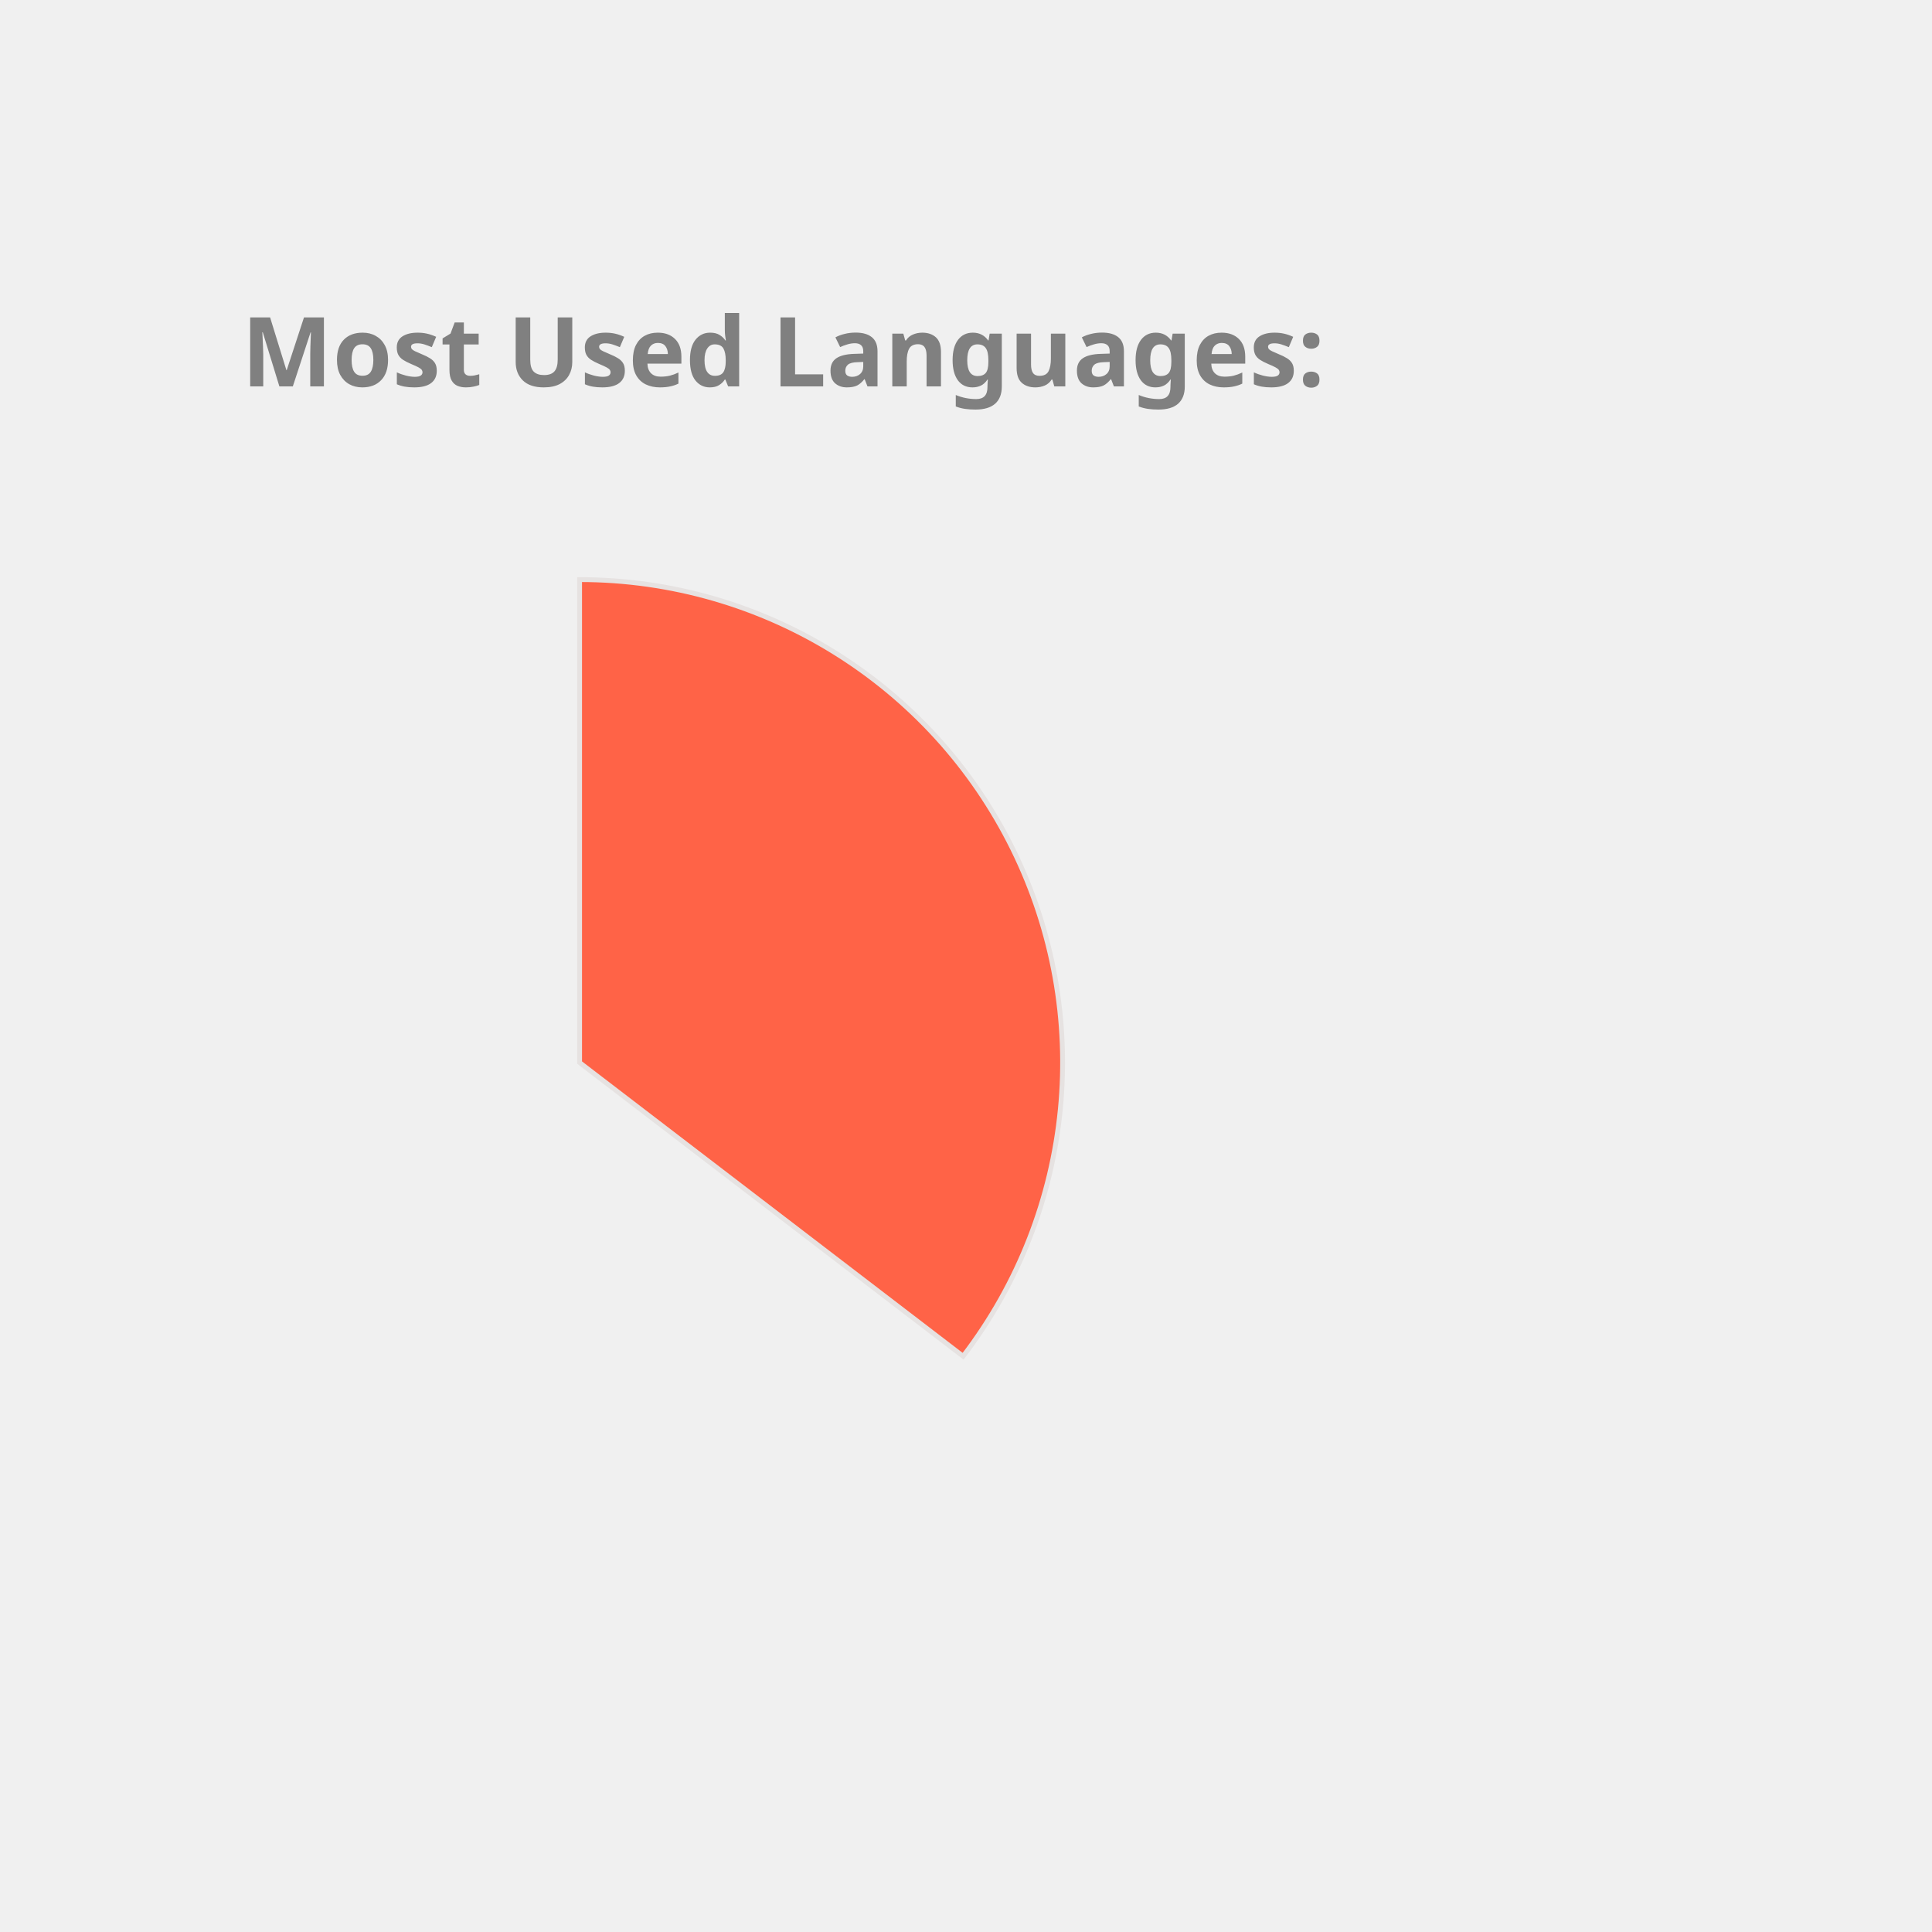
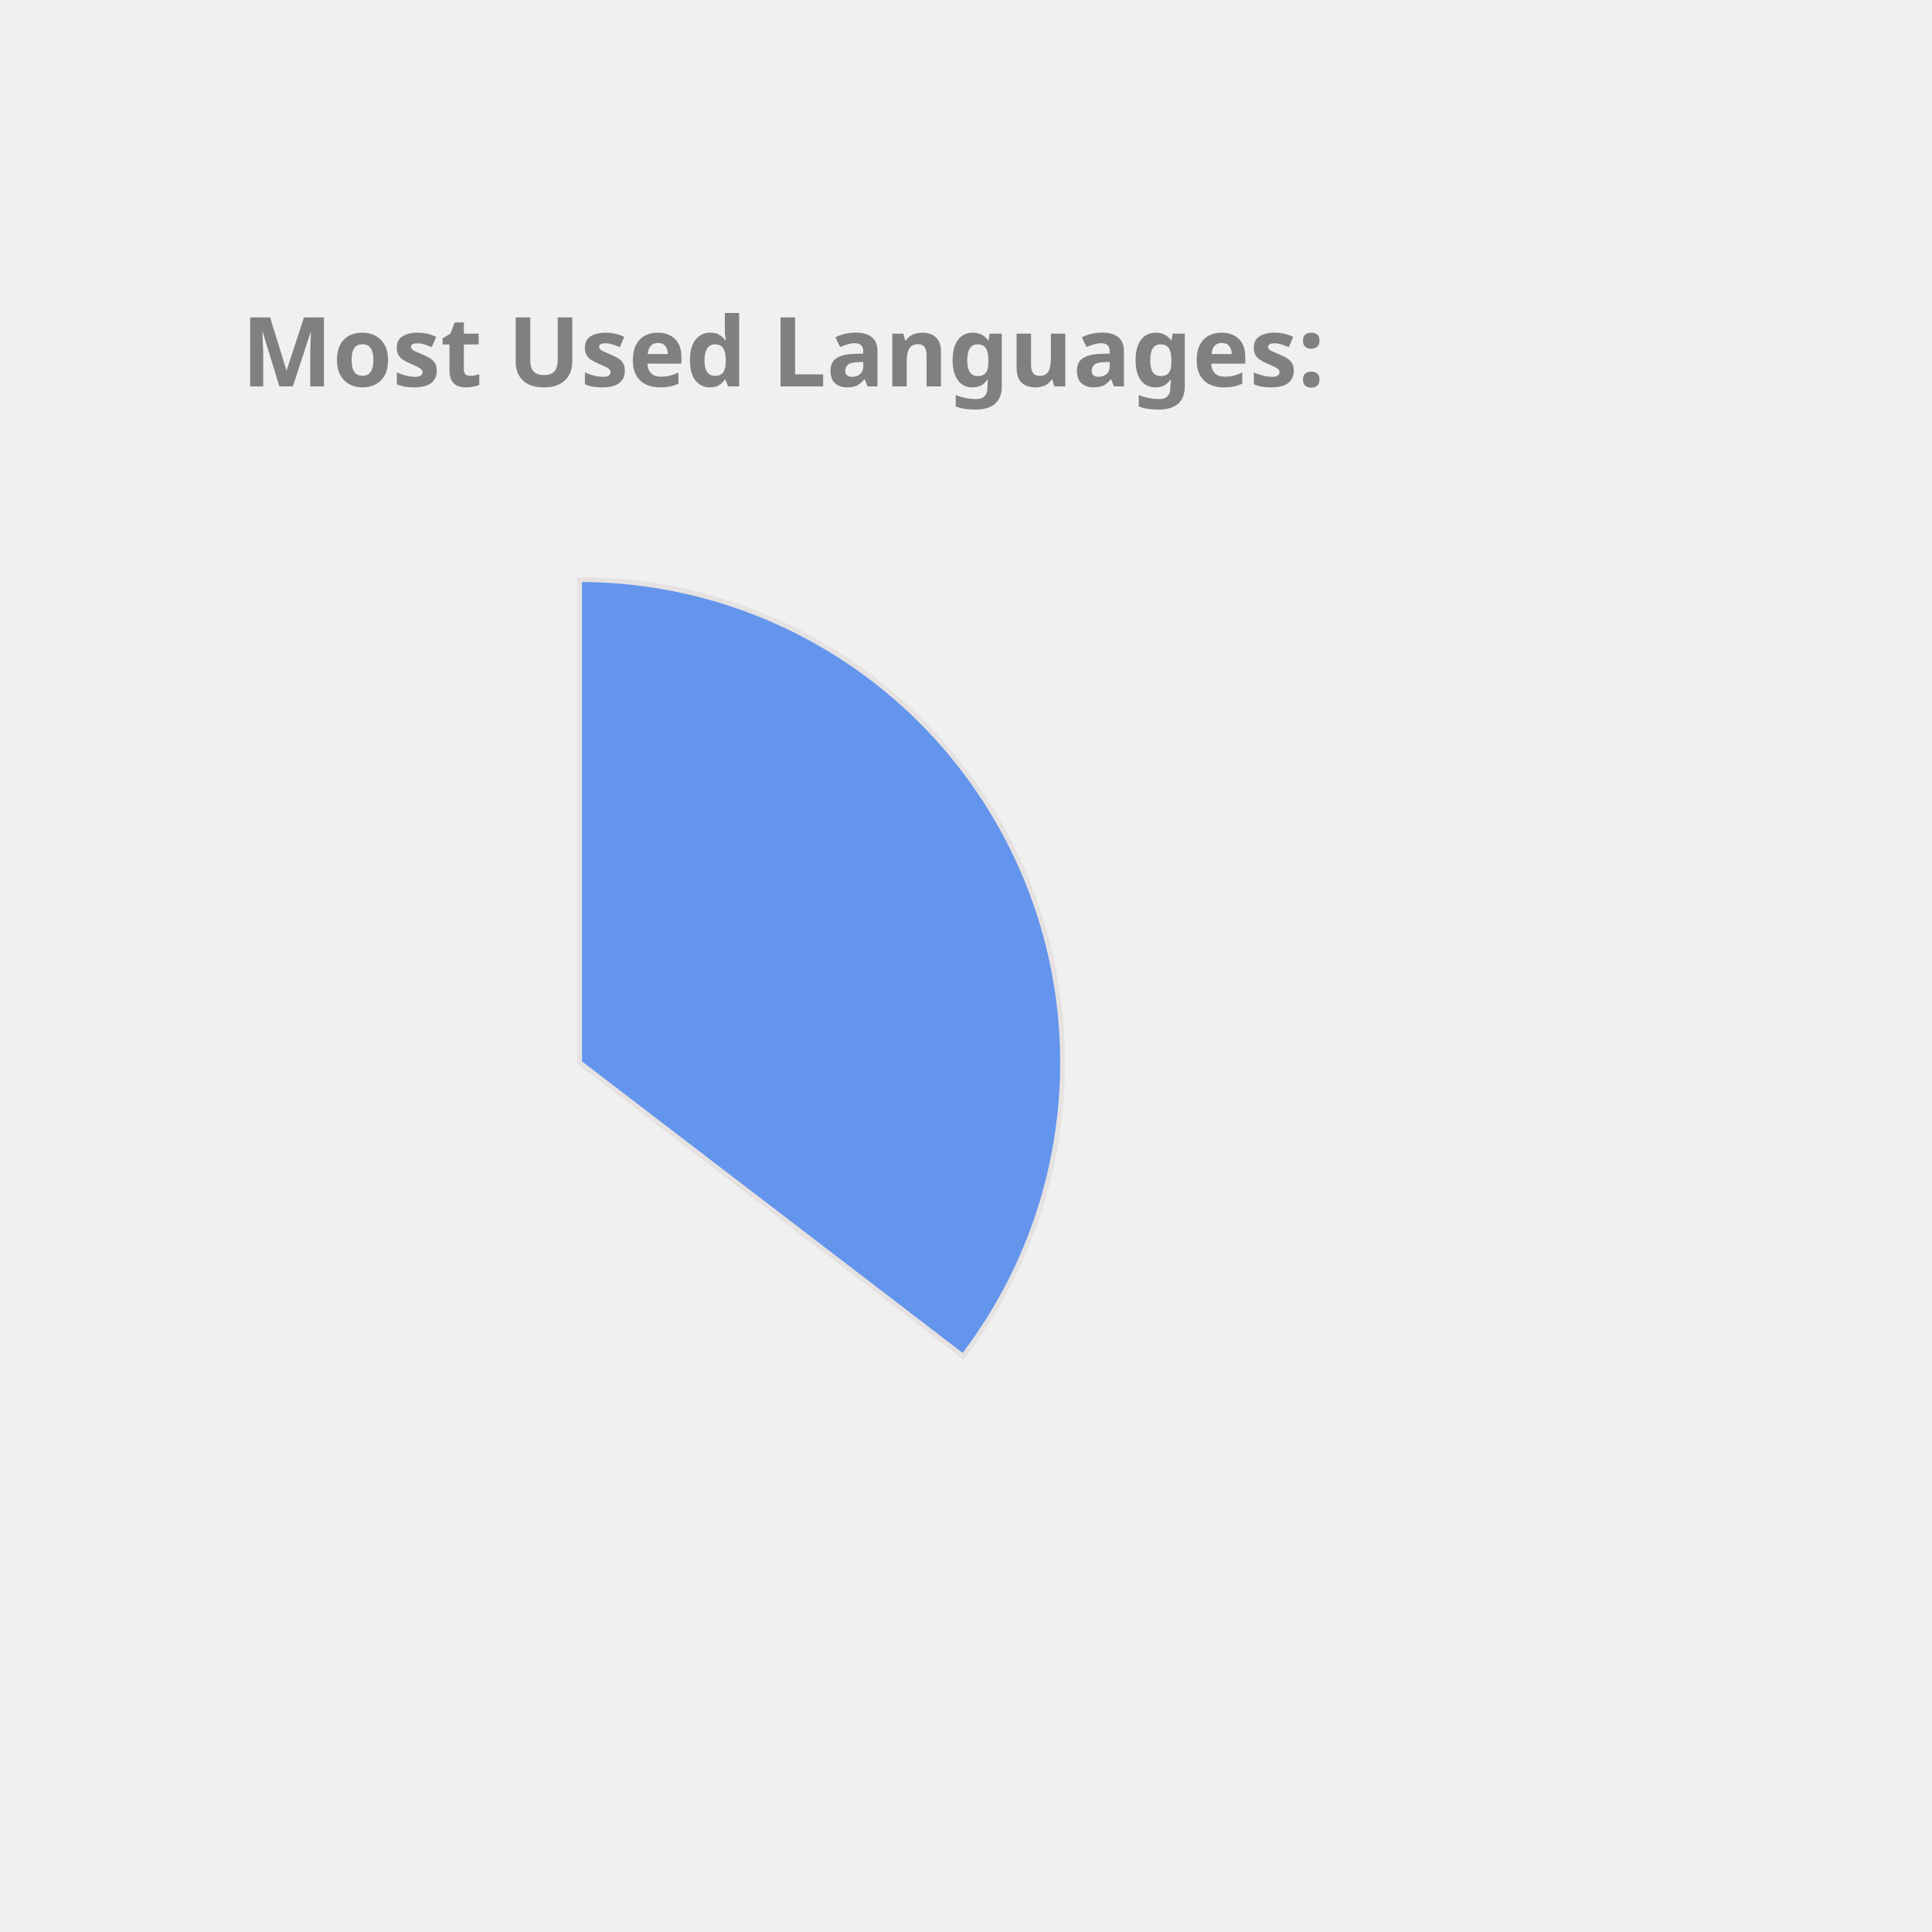
<svg xmlns="http://www.w3.org/2000/svg" height="350px" width="350px" viewBox="0 0 400 400">
  <style> 
        .label {
                font: bold 20px sans-serif;
                color: #404040;
                -webkit-text-stroke: 1px white;
        }

        path {
                stroke: #E6E2E1;
                stroke-width: 1px;
                transform: translate(60px, 100px);
        }

        .path_1 {
                animation: fadeIn 5s linear forwards;
        }

        .path_2 {
                transform: scale(0);
                animation: fadeIn 5s linear forwards 5s;
        }


        
        .path_3 {
                transform: scale(0);
                animation: fadeIn 5s linear forwards 10s;
        }


        .path_4 {
                transform: scale(0);
                animation: fadeIn 5s linear forwards 15s;
        }

        .path_5 {
                transform: scale(0);
                animation: fadeIn 5s linear forwards 20s;
        }

        .path_6 {
                transform: scale(0);
                animation: fadeIn 5s linear forwards 25s;
        }

        .path_7 {
                transform: scale(0);
                animation: fadeIn 5s linear forwards 30s;
        }

        .path_8 {
                transform: scale(0);
                animation: fadeIn 5s linear forwards 35s;
        }

        .path_9 {
                transform: scale(0);
                animation: fadeIn 5s linear forwards 40s;
        }

        .path_10 {
                transform: scale(0);
                animation: fadeIn 5s linear forwards 45s;
        }

        @keyframes fadeIn {
                0% {                        
                        transform: translate(250px, 300px) rotate(0deg) scale(0);
                        
                }
                50% {
                        transform: translate(150px, 220px) rotate(180deg) scale(0.5);
                        
                }
                
                100% {
                        transform: translate(60px, 120px) rotate(360deg) scale(1);
                        
                }
        }
        .txt_1 {
                opacity: 0;
                animation: txtShow 5s linear forwards 0s;
        }

        .txt_2 {
                opacity: 0;
                animation: txtShow 5s linear forwards 5s;
        }

        .txt_3 {
                opacity: 0;
                animation: txtShow 5s linear forwards 10s;
        }

        .txt_4 {
                opacity: 0;
                animation: txtShow 5s linear forwards 15s;
        }

        .txt_5 {
                opacity: 0;
                animation: txtShow 5s linear forwards 20s;
        }

        .txt_6 {
                opacity: 0;
                animation: txtShow 5s linear forwards 25s;
        }

        .txt_7 {
                opacity: 0;
                animation: txtShow 5s linear forwards 30s;
        }

        .txt_8 {
                opacity: 0;
                animation: txtShow 5s linear forwards 35s;
        }

        .txt_9 {
                opacity: 0;
                animation: txtShow 5s linear forwards 40s;
        }

        .txt_10 {
                opacity: 0;
                animation: txtShow 5s linear forwards 45s;
        }

        @keyframes txtShow {
                0% {                        
                        opacity: 0;
                        transform: translate(0px, 0px) scale(0);
                }
                100% {
                        opacity: 1;
                        transform: translate(0px, 0px) scale(1);
                        
                }
        }
</style>
-   <path class="path_1" d="M 60,120 L 60,20 A 100,100 0 0 1 139.399,180.793 Z" fill="Tomato" stroke="#fff" stroke-width="2" />
-   <text class="txt_1" x="260" y="150" fill="Tomato" stroke="Tomato" stroke-width="1">Java</text>
-   <path class="path_2" d="M 60,120 L 139.399,180.793 A 100,100 0 0 1 -26.707,169.819 Z" fill="Orchid" stroke="#fff" stroke-width="2" />
-   <text class="txt_2" x="260" y="170" fill="Orchid" stroke="Orchid" stroke-width="1">TypeScript</text>
-   <path class="path_3" d="M 60,120 L -26.707,169.819 A 100,100 0 0 1 -29.664,75.724 Z" fill="MediumTurquoise" stroke="#fff" stroke-width="2" />
-   <text class="txt_3" x="260" y="190" fill="MediumTurquoise" stroke="MediumTurquoise" stroke-width="1">JavaScript</text>
-   <path class="path_4" d="M 60,120 L -29.664,75.724 A 100,100 0 0 1 -11.594,50.183 Z" fill="Coral" stroke="#fff" stroke-width="2" />
-   <text class="txt_4" x="260" y="210" fill="Coral" stroke="Coral" stroke-width="1">HTML</text>
-   <path class="path_5" d="M 60,120 L -11.594,50.183 A 100,100 0 0 1 9.096,33.926 Z" fill="Crimson" stroke="#fff" stroke-width="2" />
-   <text class="txt_5" x="260" y="230" fill="Crimson" stroke="Crimson" stroke-width="1">CSS</text>
-   <path class="path_6" d="M 60,120 L 9.096,33.926 A 100,100 0 0 1 32.101,23.971 Z" fill="Chocolate" stroke="#fff" stroke-width="2" />
-   <text class="txt_6" x="260" y="250" fill="Chocolate" stroke="Chocolate" stroke-width="1">Sass</text>
-   <path class="path_7" d="M 60,120 L 32.101,23.971 A 100,100 0 0 1 41.262,21.771 Z" fill="LightSeaGreen" stroke="#fff" stroke-width="2" />
-   <text class="txt_7" x="260" y="270" fill="LightSeaGreen" stroke="LightSeaGreen" stroke-width="1">Python</text>
-   <path class="path_8" d="M 60,120 L 41.262,21.771 A 100,100 0 0 1 49.964,20.505 Z" fill="CornflowerBlue" stroke="#fff" stroke-width="2" />
-   <text class="txt_8" x="260" y="290" fill="CornflowerBlue" stroke="CornflowerBlue" stroke-width="1">Batchfile</text>
-   <path class="path_9" d="M 60,120 L 49.964,20.505 A 100,100 0 0 1 54.348,20.16 Z" fill="IndianRed" stroke="#fff" stroke-width="2" />
-   <text class="txt_9" x="260" y="310" fill="IndianRed" stroke="IndianRed" stroke-width="1">Mustache</text>
-   <path class="path_10" d="M 60,120 L 54.348,20.16 A 100,100 0 0 1 58.115,20.018 Z" fill="SteelBlue" stroke="#fff" stroke-width="2" />
-   <text class="txt_10" x="260" y="330" fill="SteelBlue" stroke="SteelBlue" stroke-width="1">SCSS</text>
+   <path class="path_1" d="M 60,120 L 60,20 A 100,100 0 0 1 139.399,180.793 Z" fill="CornflowerBlue" stroke="#fff" stroke-width="2" />
+   <text class="txt_1" x="260" y="150" fill="CornflowerBlue" stroke="CornflowerBlue" stroke-width="1">Java</text>
+   <path class="path_2" d="M 60,120 L 139.399,180.793 A 100,100 0 0 1 -26.707,169.819 Z" fill="LightSeaGreen" stroke="#fff" stroke-width="2" />
+   <text class="txt_2" x="260" y="170" fill="LightSeaGreen" stroke="LightSeaGreen" stroke-width="1">TypeScript</text>
+   <path class="path_3" d="M 60,120 L -26.707,169.819 A 100,100 0 0 1 -29.664,75.724 Z" fill="Tomato" stroke="#fff" stroke-width="2" />
+   <text class="txt_3" x="260" y="190" fill="Tomato" stroke="Tomato" stroke-width="1">JavaScript</text>
+   <path class="path_4" d="M 60,120 L -29.664,75.724 A 100,100 0 0 1 -11.594,50.183 Z" fill="Gold" stroke="#fff" stroke-width="2" />
+   <text class="txt_4" x="260" y="210" fill="Gold" stroke="Gold" stroke-width="1">HTML</text>
+   <path class="path_5" d="M 60,120 L -11.594,50.183 A 100,100 0 0 1 9.096,33.926 Z" fill="MediumSlateBlue" stroke="#fff" stroke-width="2" />
+   <text class="txt_5" x="260" y="230" fill="MediumSlateBlue" stroke="MediumSlateBlue" stroke-width="1">CSS</text>
+   <path class="path_6" d="M 60,120 L 9.096,33.926 A 100,100 0 0 1 32.101,23.971 Z" fill="Pink" stroke="#fff" stroke-width="2" />
+   <text class="txt_6" x="260" y="250" fill="Pink" stroke="Pink" stroke-width="1">Sass</text>
+   <path class="path_7" d="M 60,120 L 32.101,23.971 A 100,100 0 0 1 41.262,21.771 Z" fill="Crimson" stroke="#fff" stroke-width="2" />
+   <text class="txt_7" x="260" y="270" fill="Crimson" stroke="Crimson" stroke-width="1">Python</text>
+   <path class="path_8" d="M 60,120 L 41.262,21.771 A 100,100 0 0 1 49.964,20.505 Z" fill="Salmon" stroke="#fff" stroke-width="2" />
+   <text class="txt_8" x="260" y="290" fill="Salmon" stroke="Salmon" stroke-width="1">Batchfile</text>
+   <path class="path_9" d="M 60,120 L 49.964,20.505 A 100,100 0 0 1 54.348,20.16 Z" fill="DodgerBlue" stroke="#fff" stroke-width="2" />
+   <text class="txt_9" x="260" y="310" fill="DodgerBlue" stroke="DodgerBlue" stroke-width="1">Mustache</text>
+   <path class="path_10" d="M 60,120 L 54.348,20.16 A 100,100 0 0 1 58.115,20.018 Z" fill="Coral" stroke="#fff" stroke-width="2" />
+   <text class="txt_10" x="260" y="330" fill="Coral" stroke="Coral" stroke-width="1">SCSS</text>
  <g class="label">
    <text x="50" y="80" fill="grey">Most Used Languages:</text>
  </g>
</svg>
